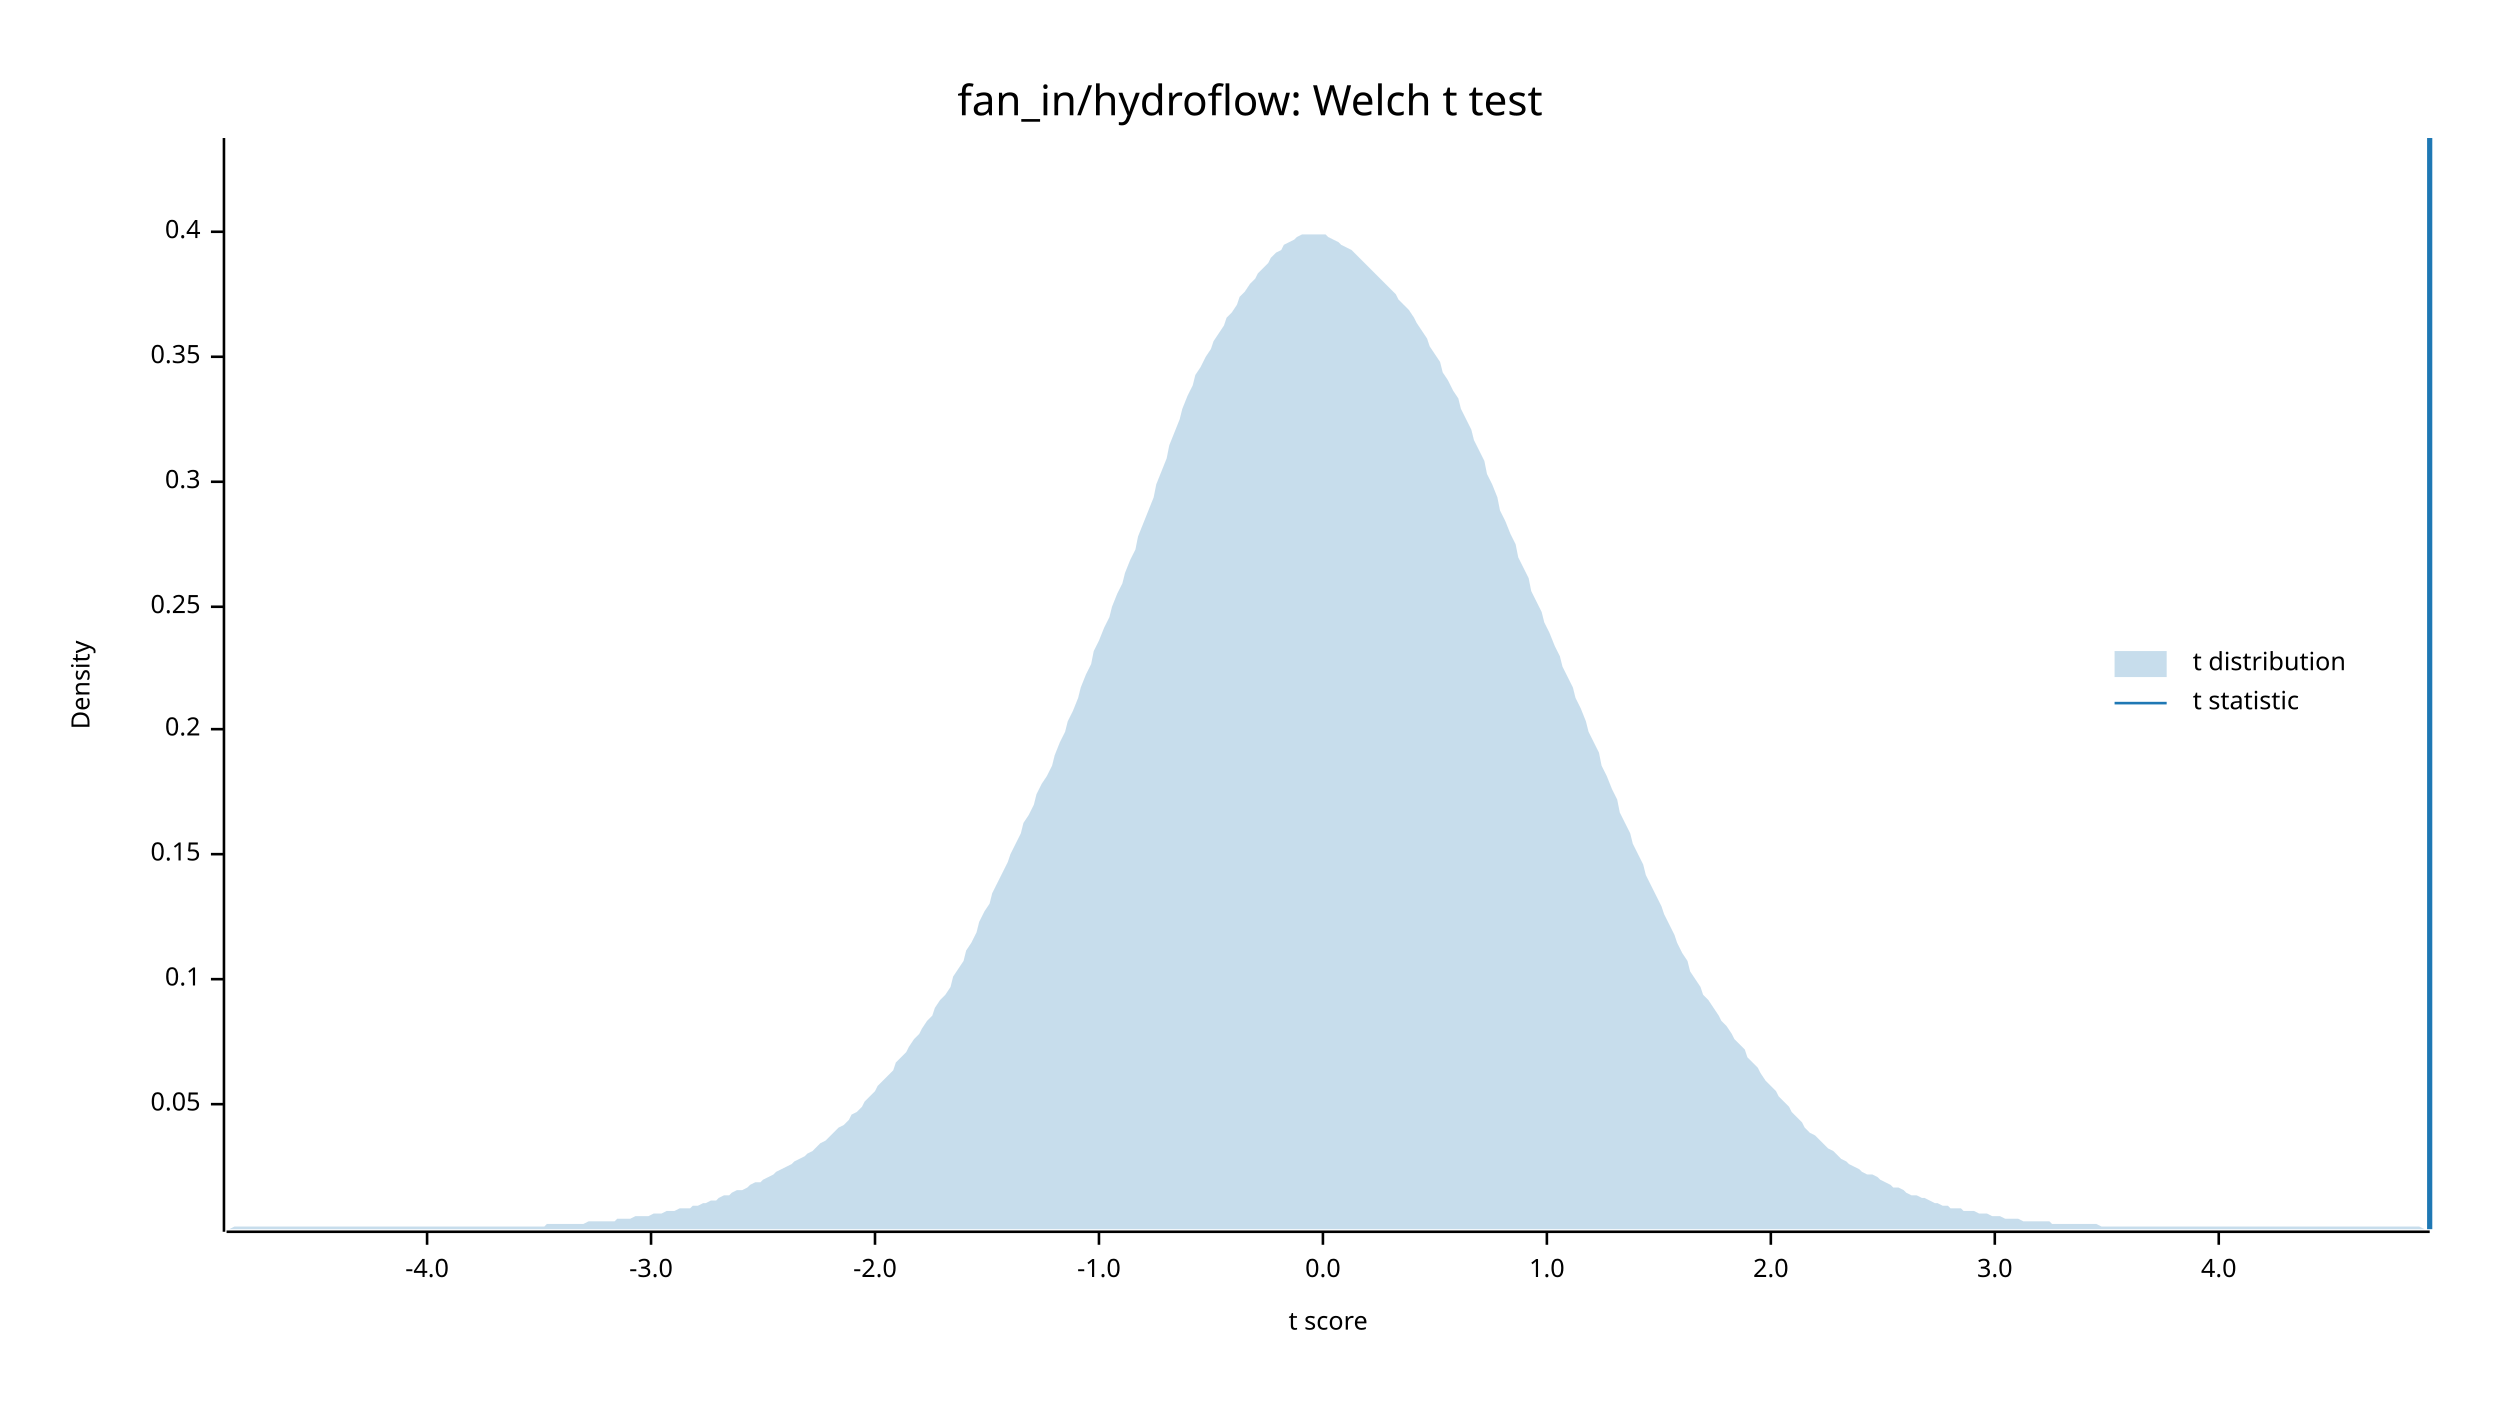
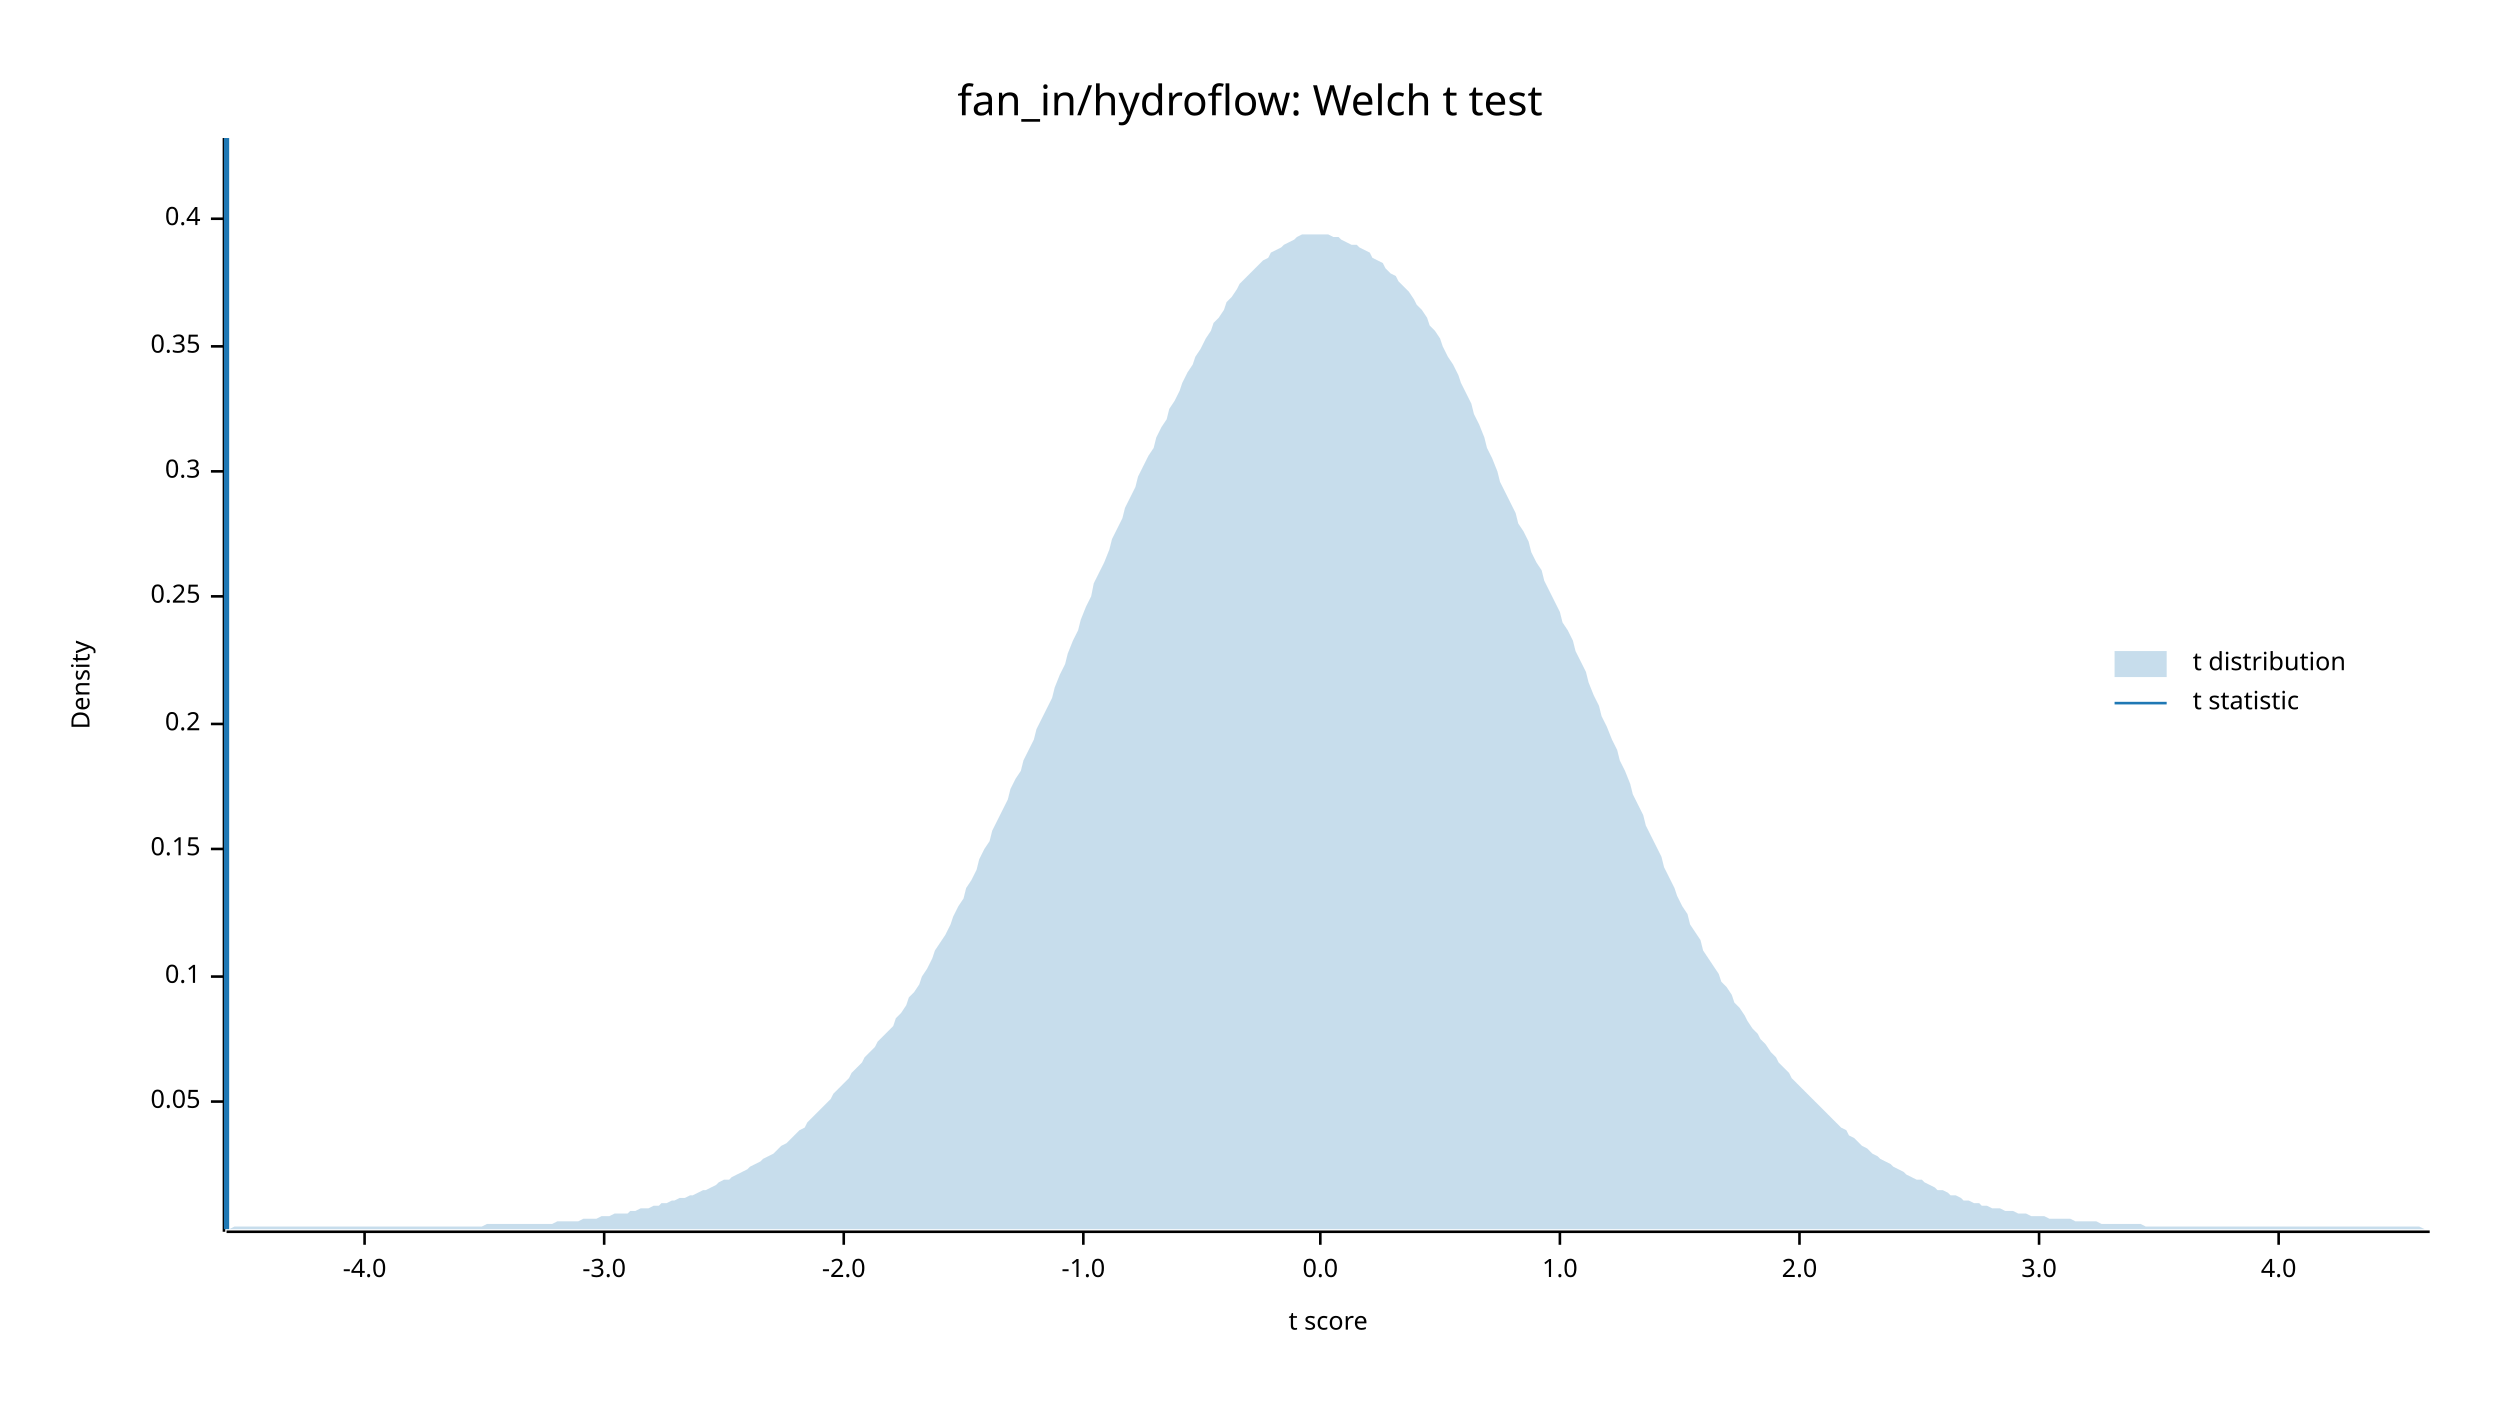
<svg xmlns="http://www.w3.org/2000/svg" width="960" height="540" viewBox="0 0 960 540">
  <text x="480" y="32" dy="0.76em" text-anchor="middle" font-family="sans-serif" font-size="16.129" opacity="1" fill="#000000">
fan_in/hydroflow: Welch t test
</text>
  <text x="27" y="263" dy="0.76em" text-anchor="middle" font-family="sans-serif" font-size="9.677" opacity="1" fill="#000000" transform="rotate(270, 27, 263)">
Density
</text>
  <text x="510" y="513" dy="-0.5ex" text-anchor="middle" font-family="sans-serif" font-size="9.677" opacity="1" fill="#000000">
t score
</text>
  <polyline fill="none" opacity="1" stroke="#000000" stroke-width="1" points="86,53 86,473 " />
-   <text x="77" y="424" dy="0.5ex" text-anchor="end" font-family="sans-serif" font-size="9.677" opacity="1" fill="#000000">
+   <text x="77" y="423" dy="0.5ex" text-anchor="end" font-family="sans-serif" font-size="9.677" opacity="1" fill="#000000">
0.05
</text>
-   <polyline fill="none" opacity="1" stroke="#000000" stroke-width="1" points="81,424 86,424 " />
-   <text x="77" y="376" dy="0.5ex" text-anchor="end" font-family="sans-serif" font-size="9.677" opacity="1" fill="#000000">
+   <polyline fill="none" opacity="1" stroke="#000000" stroke-width="1" points="81,423 86,423 " />
+   <text x="77" y="375" dy="0.5ex" text-anchor="end" font-family="sans-serif" font-size="9.677" opacity="1" fill="#000000">
0.1
</text>
-   <polyline fill="none" opacity="1" stroke="#000000" stroke-width="1" points="81,376 86,376 " />
-   <text x="77" y="328" dy="0.5ex" text-anchor="end" font-family="sans-serif" font-size="9.677" opacity="1" fill="#000000">
+   <polyline fill="none" opacity="1" stroke="#000000" stroke-width="1" points="81,375 86,375 " />
+   <text x="77" y="326" dy="0.5ex" text-anchor="end" font-family="sans-serif" font-size="9.677" opacity="1" fill="#000000">
0.15
</text>
-   <polyline fill="none" opacity="1" stroke="#000000" stroke-width="1" points="81,328 86,328 " />
-   <text x="77" y="280" dy="0.5ex" text-anchor="end" font-family="sans-serif" font-size="9.677" opacity="1" fill="#000000">
+   <polyline fill="none" opacity="1" stroke="#000000" stroke-width="1" points="81,326 86,326 " />
+   <text x="77" y="278" dy="0.5ex" text-anchor="end" font-family="sans-serif" font-size="9.677" opacity="1" fill="#000000">
0.2
</text>
-   <polyline fill="none" opacity="1" stroke="#000000" stroke-width="1" points="81,280 86,280 " />
-   <text x="77" y="233" dy="0.5ex" text-anchor="end" font-family="sans-serif" font-size="9.677" opacity="1" fill="#000000">
+   <polyline fill="none" opacity="1" stroke="#000000" stroke-width="1" points="81,278 86,278 " />
+   <text x="77" y="229" dy="0.5ex" text-anchor="end" font-family="sans-serif" font-size="9.677" opacity="1" fill="#000000">
0.25
</text>
-   <polyline fill="none" opacity="1" stroke="#000000" stroke-width="1" points="81,233 86,233 " />
-   <text x="77" y="185" dy="0.5ex" text-anchor="end" font-family="sans-serif" font-size="9.677" opacity="1" fill="#000000">
+   <polyline fill="none" opacity="1" stroke="#000000" stroke-width="1" points="81,229 86,229 " />
+   <text x="77" y="181" dy="0.5ex" text-anchor="end" font-family="sans-serif" font-size="9.677" opacity="1" fill="#000000">
0.3
</text>
-   <polyline fill="none" opacity="1" stroke="#000000" stroke-width="1" points="81,185 86,185 " />
-   <text x="77" y="137" dy="0.5ex" text-anchor="end" font-family="sans-serif" font-size="9.677" opacity="1" fill="#000000">
+   <polyline fill="none" opacity="1" stroke="#000000" stroke-width="1" points="81,181 86,181 " />
+   <text x="77" y="133" dy="0.5ex" text-anchor="end" font-family="sans-serif" font-size="9.677" opacity="1" fill="#000000">
0.35
</text>
-   <polyline fill="none" opacity="1" stroke="#000000" stroke-width="1" points="81,137 86,137 " />
-   <text x="77" y="89" dy="0.5ex" text-anchor="end" font-family="sans-serif" font-size="9.677" opacity="1" fill="#000000">
+   <polyline fill="none" opacity="1" stroke="#000000" stroke-width="1" points="81,133 86,133 " />
+   <text x="77" y="84" dy="0.5ex" text-anchor="end" font-family="sans-serif" font-size="9.677" opacity="1" fill="#000000">
0.4
</text>
-   <polyline fill="none" opacity="1" stroke="#000000" stroke-width="1" points="81,89 86,89 " />
+   <polyline fill="none" opacity="1" stroke="#000000" stroke-width="1" points="81,84 86,84 " />
  <polyline fill="none" opacity="1" stroke="#000000" stroke-width="1" points="87,473 933,473 " />
-   <text x="164" y="483" dy="0.76em" text-anchor="middle" font-family="sans-serif" font-size="9.677" opacity="1" fill="#000000">
+   <text x="140" y="483" dy="0.76em" text-anchor="middle" font-family="sans-serif" font-size="9.677" opacity="1" fill="#000000">
-4.0
</text>
-   <polyline fill="none" opacity="1" stroke="#000000" stroke-width="1" points="164,473 164,478 " />
-   <text x="250" y="483" dy="0.76em" text-anchor="middle" font-family="sans-serif" font-size="9.677" opacity="1" fill="#000000">
+   <polyline fill="none" opacity="1" stroke="#000000" stroke-width="1" points="140,473 140,478 " />
+   <text x="232" y="483" dy="0.76em" text-anchor="middle" font-family="sans-serif" font-size="9.677" opacity="1" fill="#000000">
-3.0
</text>
-   <polyline fill="none" opacity="1" stroke="#000000" stroke-width="1" points="250,473 250,478 " />
-   <text x="336" y="483" dy="0.76em" text-anchor="middle" font-family="sans-serif" font-size="9.677" opacity="1" fill="#000000">
+   <polyline fill="none" opacity="1" stroke="#000000" stroke-width="1" points="232,473 232,478 " />
+   <text x="324" y="483" dy="0.76em" text-anchor="middle" font-family="sans-serif" font-size="9.677" opacity="1" fill="#000000">
-2.0
</text>
-   <polyline fill="none" opacity="1" stroke="#000000" stroke-width="1" points="336,473 336,478 " />
-   <text x="422" y="483" dy="0.76em" text-anchor="middle" font-family="sans-serif" font-size="9.677" opacity="1" fill="#000000">
+   <polyline fill="none" opacity="1" stroke="#000000" stroke-width="1" points="324,473 324,478 " />
+   <text x="416" y="483" dy="0.76em" text-anchor="middle" font-family="sans-serif" font-size="9.677" opacity="1" fill="#000000">
-1.0
</text>
-   <polyline fill="none" opacity="1" stroke="#000000" stroke-width="1" points="422,473 422,478 " />
-   <text x="508" y="483" dy="0.76em" text-anchor="middle" font-family="sans-serif" font-size="9.677" opacity="1" fill="#000000">
+   <polyline fill="none" opacity="1" stroke="#000000" stroke-width="1" points="416,473 416,478 " />
+   <text x="507" y="483" dy="0.76em" text-anchor="middle" font-family="sans-serif" font-size="9.677" opacity="1" fill="#000000">
0.0
</text>
-   <polyline fill="none" opacity="1" stroke="#000000" stroke-width="1" points="508,473 508,478 " />
-   <text x="594" y="483" dy="0.76em" text-anchor="middle" font-family="sans-serif" font-size="9.677" opacity="1" fill="#000000">
+   <polyline fill="none" opacity="1" stroke="#000000" stroke-width="1" points="507,473 507,478 " />
+   <text x="599" y="483" dy="0.76em" text-anchor="middle" font-family="sans-serif" font-size="9.677" opacity="1" fill="#000000">
1.0
</text>
-   <polyline fill="none" opacity="1" stroke="#000000" stroke-width="1" points="594,473 594,478 " />
-   <text x="680" y="483" dy="0.76em" text-anchor="middle" font-family="sans-serif" font-size="9.677" opacity="1" fill="#000000">
+   <polyline fill="none" opacity="1" stroke="#000000" stroke-width="1" points="599,473 599,478 " />
+   <text x="691" y="483" dy="0.76em" text-anchor="middle" font-family="sans-serif" font-size="9.677" opacity="1" fill="#000000">
2.0
</text>
-   <polyline fill="none" opacity="1" stroke="#000000" stroke-width="1" points="680,473 680,478 " />
-   <text x="766" y="483" dy="0.76em" text-anchor="middle" font-family="sans-serif" font-size="9.677" opacity="1" fill="#000000">
+   <polyline fill="none" opacity="1" stroke="#000000" stroke-width="1" points="691,473 691,478 " />
+   <text x="783" y="483" dy="0.76em" text-anchor="middle" font-family="sans-serif" font-size="9.677" opacity="1" fill="#000000">
3.0
</text>
-   <polyline fill="none" opacity="1" stroke="#000000" stroke-width="1" points="766,473 766,478 " />
-   <text x="852" y="483" dy="0.76em" text-anchor="middle" font-family="sans-serif" font-size="9.677" opacity="1" fill="#000000">
+   <polyline fill="none" opacity="1" stroke="#000000" stroke-width="1" points="783,473 783,478 " />
+   <text x="875" y="483" dy="0.76em" text-anchor="middle" font-family="sans-serif" font-size="9.677" opacity="1" fill="#000000">
4.0
</text>
-   <polyline fill="none" opacity="1" stroke="#000000" stroke-width="1" points="852,473 852,478 " />
-   <polygon opacity="0.25" fill="#1F78B4" points="87,472 88,472 90,471 92,471 93,471 95,471 97,471 98,471 100,471 102,471 103,471 105,471 107,471 109,471 110,471 112,471 114,471 115,471 117,471 119,471 120,471 122,471 124,471 125,471 127,471 129,471 131,471 132,471 134,471 136,471 137,471 139,471 141,471 142,471 144,471 146,471 148,471 149,471 151,471 153,471 154,471 156,471 158,471 159,471 161,471 163,471 164,471 166,471 168,471 170,471 171,471 173,471 175,471 176,471 178,471 180,471 181,471 183,471 185,471 187,471 188,471 190,471 192,471 193,471 195,471 197,471 198,471 200,471 202,471 203,471 205,471 207,471 209,471 210,470 212,470 214,470 215,470 217,470 219,470 220,470 222,470 224,470 226,469 227,469 229,469 231,469 232,469 234,469 236,469 237,468 239,468 241,468 242,468 244,467 246,467 248,467 249,467 251,466 253,466 254,466 256,465 258,465 259,465 261,464 263,464 265,464 266,463 268,463 270,462 271,462 273,461 275,461 276,460 278,459 280,459 281,458 283,457 285,457 287,456 288,455 290,454 292,454 293,453 295,452 297,451 298,450 300,449 302,448 304,447 305,446 307,445 309,444 310,443 312,442 314,440 315,439 317,438 319,436 320,435 322,433 324,432 326,430 327,428 329,427 331,425 332,423 334,421 336,419 337,417 339,415 341,413 343,411 344,408 346,406 348,404 349,402 351,399 353,397 354,395 356,392 358,390 359,387 361,384 363,382 365,379 366,375 368,372 370,369 371,365 373,362 375,358 376,354 378,350 380,347 381,343 383,339 385,335 387,331 388,328 390,324 392,320 393,316 395,313 397,309 398,305 400,301 402,298 404,294 405,290 407,285 409,281 410,277 412,273 414,268 415,264 417,259 419,255 420,250 422,246 424,241 426,237 427,233 429,228 431,224 432,220 434,215 436,211 437,206 439,201 441,196 443,191 444,186 446,181 448,176 449,171 451,166 453,161 454,157 456,152 458,148 459,144 461,141 463,137 465,134 466,131 468,128 470,125 471,122 473,120 475,117 476,114 478,112 480,109 482,107 483,105 485,103 487,101 488,99 490,97 492,96 493,94 495,93 497,92 498,91 500,90 502,90 504,90 505,90 507,90 509,90 510,91 512,92 514,93 515,94 517,95 519,96 521,98 522,99 524,101 526,103 527,104 529,106 531,108 532,109 534,111 536,113 537,115 539,117 541,119 543,122 544,124 546,127 548,130 549,133 551,136 553,139 554,143 556,146 558,150 560,153 561,157 563,161 565,165 566,169 568,173 570,177 571,182 573,186 575,191 576,196 578,200 580,205 582,209 583,214 585,218 587,222 588,227 590,231 592,235 593,239 595,243 597,248 599,252 600,256 602,260 604,264 605,268 607,272 609,277 610,281 612,285 614,289 615,294 617,298 619,303 621,307 622,312 624,316 626,320 627,324 629,328 631,332 632,336 634,340 636,344 638,348 639,351 641,355 643,359 644,362 646,366 648,369 649,373 651,376 653,379 654,382 656,384 658,387 660,390 661,392 663,394 665,397 666,399 668,401 670,403 671,406 673,408 675,410 676,412 678,415 680,417 682,419 683,421 685,423 687,425 688,427 690,429 692,431 693,433 695,435 697,436 699,438 700,439 702,441 704,442 705,443 707,445 709,446 710,447 712,448 714,449 715,450 717,451 719,451 721,452 722,453 724,454 726,455 727,456 729,456 731,457 732,458 734,459 736,459 738,460 739,460 741,461 743,462 744,462 746,463 748,463 749,464 751,464 753,464 754,465 756,465 758,465 760,466 761,466 763,466 765,467 766,467 768,467 770,468 771,468 773,468 775,468 777,469 778,469 780,469 782,469 783,469 785,469 787,469 788,470 790,470 792,470 793,470 795,470 797,470 799,470 800,470 802,470 804,470 805,470 807,471 809,471 810,471 812,471 814,471 816,471 817,471 819,471 821,471 822,471 824,471 826,471 827,471 829,471 831,471 832,471 834,471 836,471 838,471 839,471 841,471 843,471 844,471 846,471 848,471 849,471 851,471 853,471 855,471 856,471 858,471 860,471 861,471 863,471 865,471 866,471 868,471 870,471 871,471 873,471 875,471 877,471 878,471 880,471 882,471 883,471 885,471 887,471 888,471 890,471 892,471 894,471 895,471 897,471 899,471 900,471 902,471 904,471 905,471 907,471 909,471 910,471 912,471 914,471 916,471 917,471 919,471 921,471 922,471 924,471 926,471 927,471 929,471 931,472 933,472 933,472 87,472 " />
-   <polyline fill="none" opacity="1" stroke="#1F78B4" stroke-width="2" points="933,472 933,53 " />
+   <polyline fill="none" opacity="1" stroke="#000000" stroke-width="1" points="875,473 875,478 " />
+   <polygon opacity="0.25" fill="#1F78B4" points="87,472 88,472 90,471 92,471 93,471 95,471 97,471 98,471 100,471 102,471 103,471 105,471 107,471 109,471 110,471 112,471 114,471 115,471 117,471 119,471 120,471 122,471 124,471 125,471 127,471 129,471 131,471 132,471 134,471 136,471 137,471 139,471 141,471 142,471 144,471 146,471 148,471 149,471 151,471 153,471 154,471 156,471 158,471 159,471 161,471 163,471 164,471 166,471 168,471 170,471 171,471 173,471 175,471 176,471 178,471 180,471 181,471 183,471 185,471 187,470 188,470 190,470 192,470 193,470 195,470 197,470 198,470 200,470 202,470 203,470 205,470 207,470 209,470 210,470 212,470 214,469 215,469 217,469 219,469 220,469 222,469 224,468 226,468 227,468 229,468 231,467 232,467 234,467 236,466 237,466 239,466 241,466 242,465 244,465 246,464 248,464 249,464 251,463 253,463 254,462 256,462 258,461 259,461 261,460 263,460 265,459 266,459 268,458 270,457 271,457 273,456 275,455 276,454 278,453 280,453 281,452 283,451 285,450 287,449 288,448 290,447 292,446 293,445 295,444 297,443 298,442 300,440 302,439 304,437 305,436 307,434 309,433 310,431 312,429 314,427 315,426 317,424 319,422 320,420 322,418 324,416 326,414 327,412 329,410 331,408 332,406 334,404 336,402 337,400 339,398 341,396 343,394 344,391 346,389 348,386 349,383 351,381 353,378 354,375 356,372 358,368 359,365 361,362 363,359 365,355 366,352 368,348 370,345 371,341 373,338 375,334 376,330 378,326 380,323 381,319 383,315 385,311 387,307 388,303 390,299 392,296 393,292 395,288 397,284 398,280 400,276 402,272 404,268 405,264 407,259 409,255 410,251 412,246 414,242 415,238 417,233 419,229 420,224 422,220 424,216 426,211 427,207 429,203 431,199 432,195 434,191 436,187 437,183 439,179 441,175 443,172 444,168 446,164 448,161 449,157 451,154 453,150 454,147 456,143 458,140 459,137 461,134 463,130 465,127 466,124 468,122 470,119 471,116 473,114 475,111 476,109 478,107 480,105 482,103 483,102 485,100 487,99 488,97 490,96 492,95 493,94 495,93 497,92 498,91 500,90 502,90 504,90 505,90 507,90 509,90 510,90 512,91 514,91 515,92 517,93 519,94 521,94 522,95 524,96 526,97 527,99 529,100 531,101 532,103 534,105 536,106 537,108 539,110 541,112 543,115 544,117 546,119 548,122 549,125 551,127 553,130 554,133 556,137 558,140 560,144 561,147 563,151 565,155 566,159 568,163 570,168 571,172 573,176 575,181 576,185 578,189 580,193 582,197 583,201 585,204 587,208 588,212 590,216 592,219 593,223 595,227 597,231 599,235 600,239 602,242 604,246 605,250 607,254 609,258 610,262 612,267 614,271 615,275 617,279 619,284 621,288 622,292 624,296 626,301 627,305 629,309 631,313 632,317 634,321 636,325 638,329 639,333 641,337 643,341 644,344 646,348 648,351 649,355 651,358 653,361 654,365 656,368 658,371 660,374 661,377 663,379 665,382 666,385 668,387 670,390 671,392 673,395 675,397 676,399 678,401 680,404 682,406 683,408 685,410 687,412 688,414 690,416 692,418 693,419 695,421 697,423 699,425 700,426 702,428 704,430 705,431 707,433 709,434 710,436 712,437 714,439 715,440 717,441 719,443 721,444 722,445 724,446 726,447 727,448 729,449 731,450 732,451 734,452 736,453 738,453 739,454 741,455 743,456 744,457 746,457 748,458 749,459 751,459 753,460 754,461 756,461 758,462 760,462 761,463 763,463 765,464 766,464 768,464 770,465 771,465 773,465 775,466 777,466 778,466 780,467 782,467 783,467 785,467 787,468 788,468 790,468 792,468 793,468 795,468 797,469 799,469 800,469 802,469 804,469 805,469 807,470 809,470 810,470 812,470 814,470 816,470 817,470 819,470 821,470 822,470 824,471 826,471 827,471 829,471 831,471 832,471 834,471 836,471 838,471 839,471 841,471 843,471 844,471 846,471 848,471 849,471 851,471 853,471 855,471 856,471 858,471 860,471 861,471 863,471 865,471 866,471 868,471 870,471 871,471 873,471 875,471 877,471 878,471 880,471 882,471 883,471 885,471 887,471 888,471 890,471 892,471 894,471 895,471 897,471 899,471 900,471 902,471 904,471 905,471 907,471 909,471 910,471 912,471 914,471 916,471 917,471 919,471 921,471 922,471 924,471 926,471 927,471 929,471 931,472 933,472 933,472 87,472 " />
+   <polyline fill="none" opacity="1" stroke="#1F78B4" stroke-width="2" points="87,472 87,53 " />
  <text x="842" y="250" dy="0.76em" text-anchor="start" font-family="sans-serif" font-size="9.677" opacity="1" fill="#000000">
t distribution
</text>
  <text x="842" y="265" dy="0.76em" text-anchor="start" font-family="sans-serif" font-size="9.677" opacity="1" fill="#000000">
t statistic
</text>
  <rect x="812" y="250" width="20" height="10" opacity="0.25" fill="#1F78B4" stroke="none" />
  <polyline fill="none" opacity="1" stroke="#1F78B4" stroke-width="1" points="812,270 832,270 " />
</svg>
